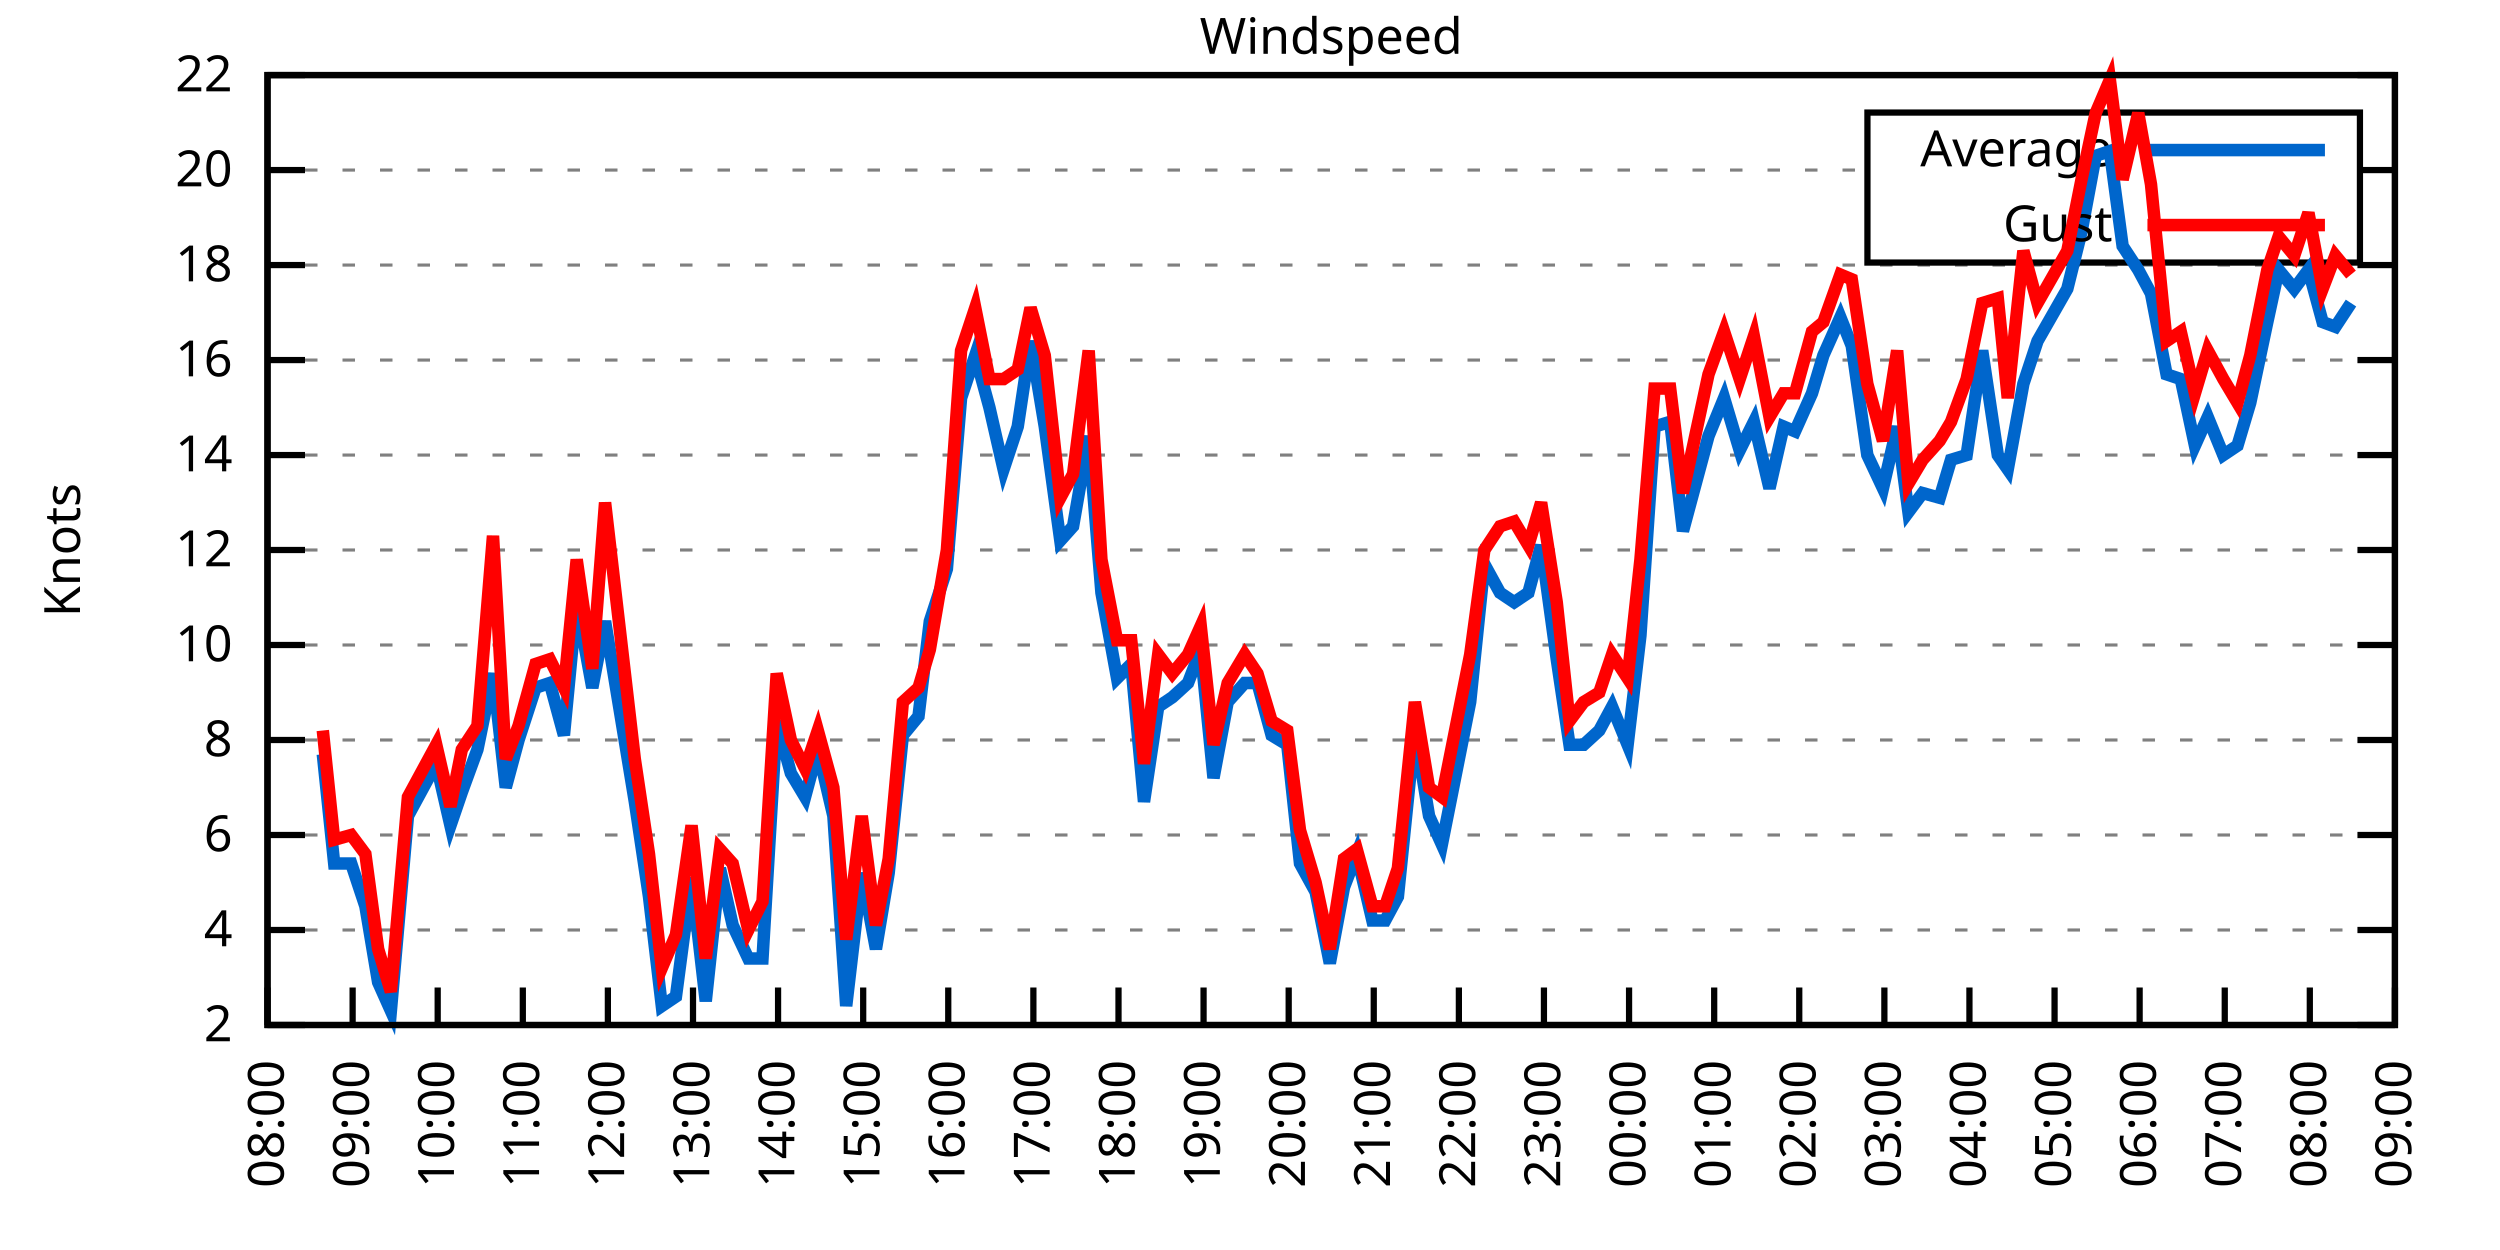
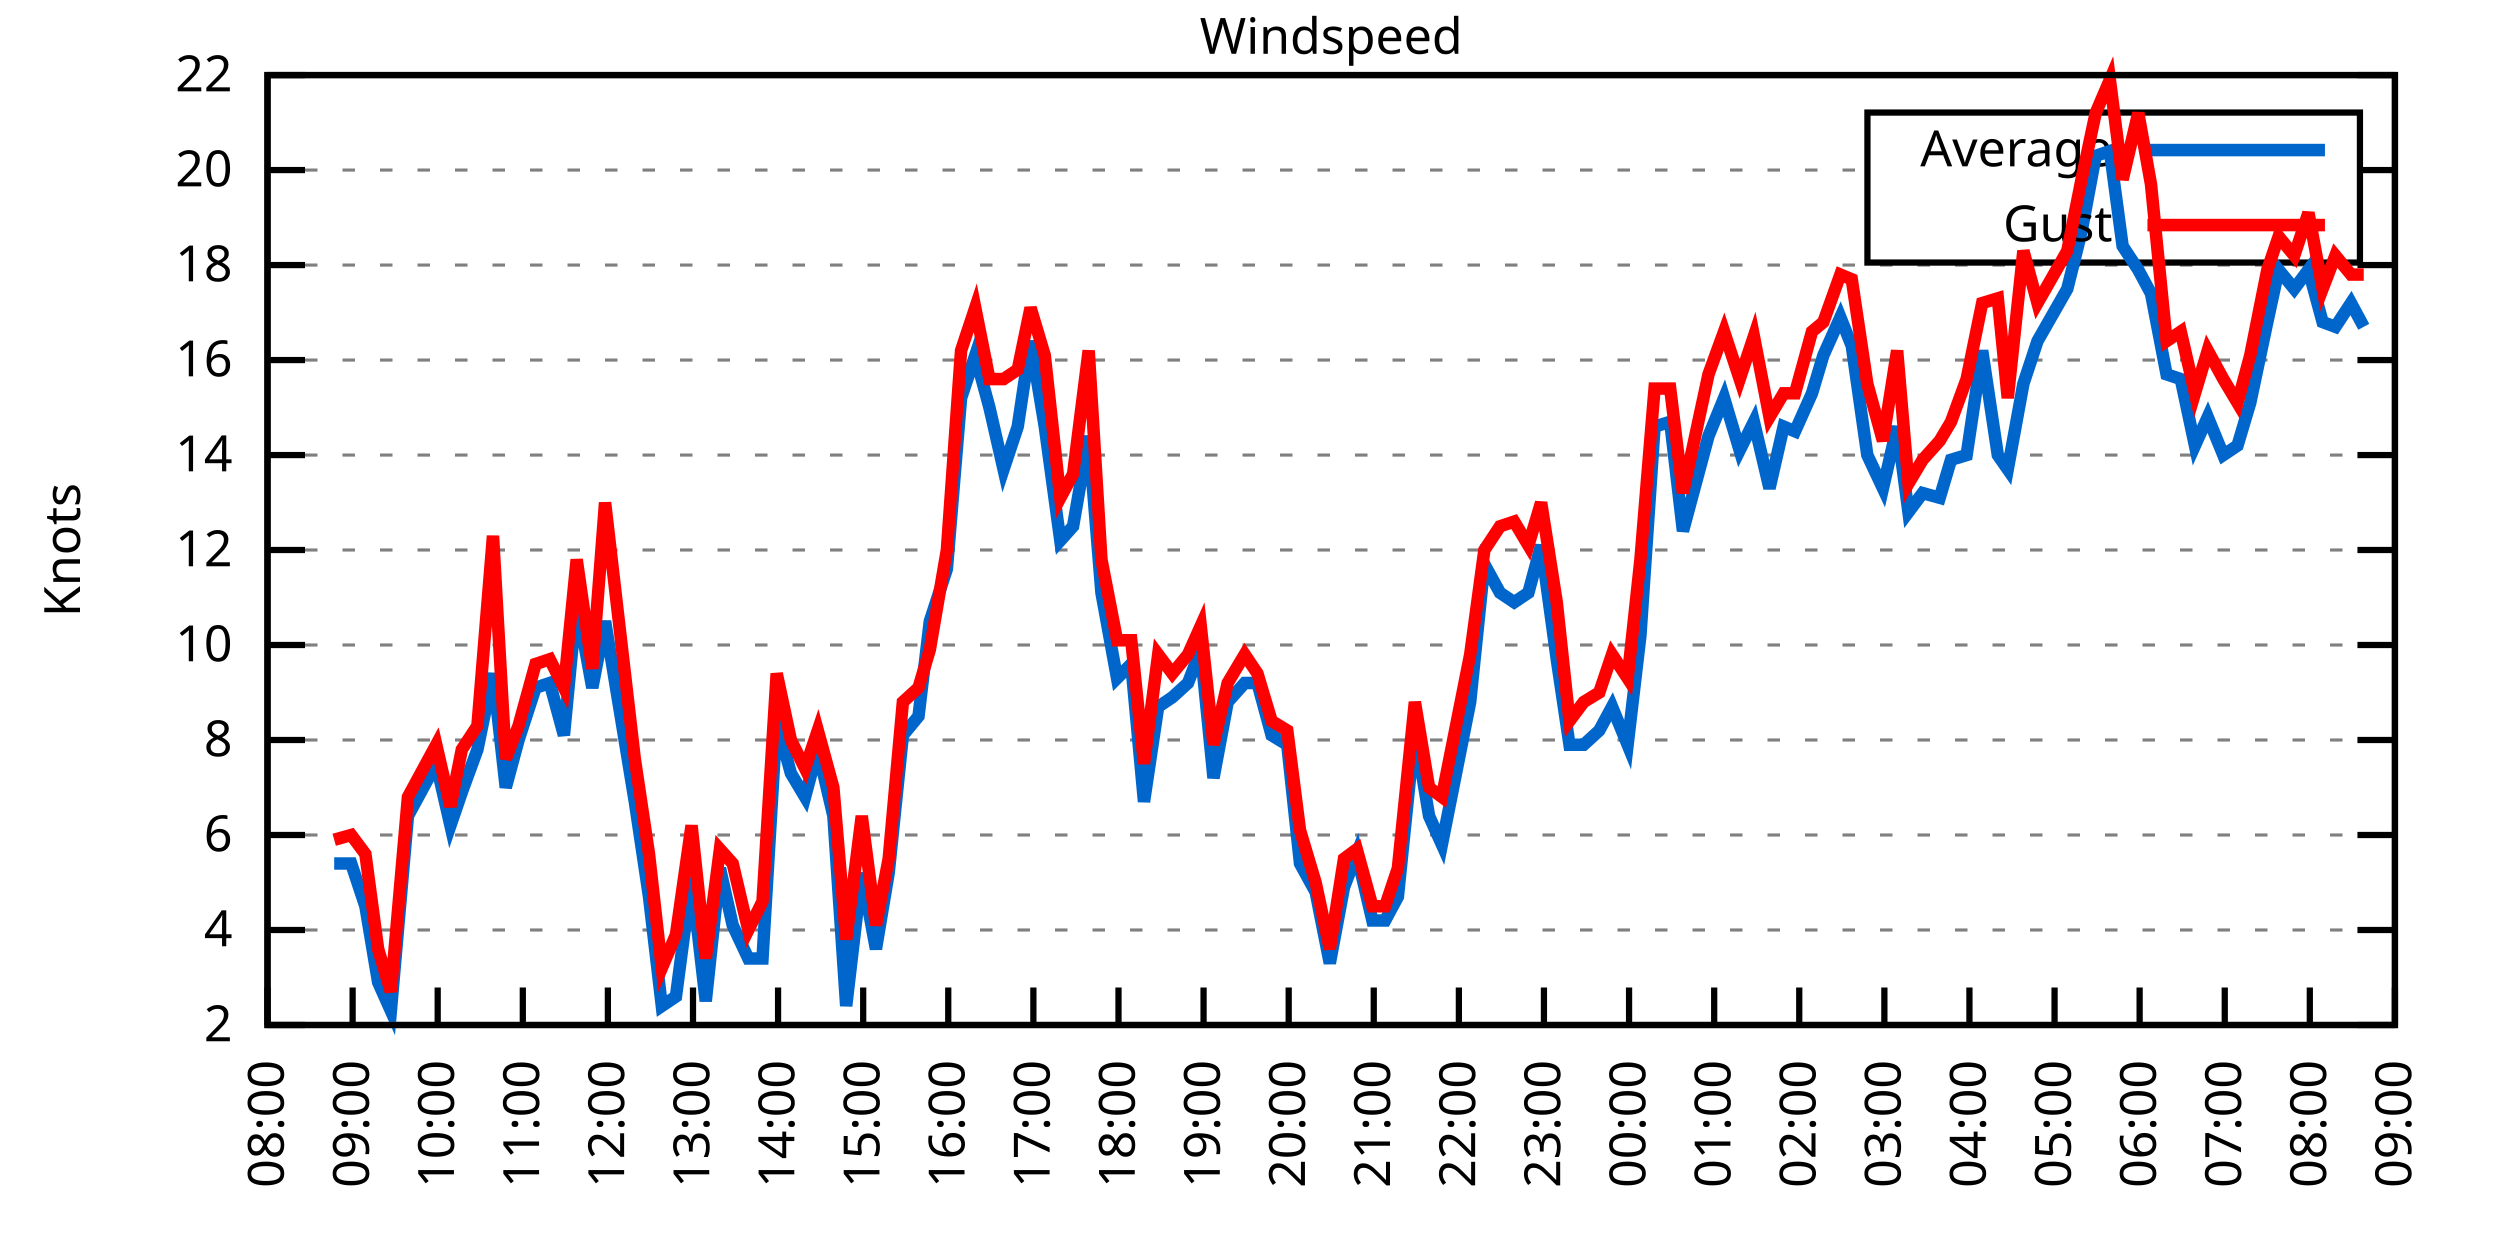
<svg xmlns="http://www.w3.org/2000/svg" xmlns:xlink="http://www.w3.org/1999/xlink" width="400" height="200" viewBox="0 0 400 200">
  <g id="gnuplot_canvas">
    <rect x="0" y="0" width="400" height="200" fill="none" />
    <defs>
      <circle id="gpDot" r="0.5" stroke-width="0.5" stroke="currentColor" />
      <path id="gpPt0" stroke-width="0.333" stroke="currentColor" d="M-1,0 h2 M0,-1 v2" />
      <path id="gpPt1" stroke-width="0.333" stroke="currentColor" d="M-1,-1 L1,1 M1,-1 L-1,1" />
      <path id="gpPt2" stroke-width="0.333" stroke="currentColor" d="M-1,0 L1,0 M0,-1 L0,1 M-1,-1 L1,1 M-1,1 L1,-1" />
      <rect id="gpPt3" stroke-width="0.333" stroke="currentColor" x="-1" y="-1" width="2" height="2" />
      <rect id="gpPt4" stroke-width="0.333" stroke="currentColor" fill="currentColor" x="-1" y="-1" width="2" height="2" />
      <circle id="gpPt5" stroke-width="0.333" stroke="currentColor" cx="0" cy="0" r="1" />
      <use xlink:href="#gpPt5" id="gpPt6" fill="currentColor" stroke="none" />
      <path id="gpPt7" stroke-width="0.333" stroke="currentColor" d="M0,-1.33 L-1.33,0.67 L1.33,0.67 z" />
      <use xlink:href="#gpPt7" id="gpPt8" fill="currentColor" stroke="none" />
      <use xlink:href="#gpPt7" id="gpPt9" stroke="currentColor" transform="rotate(180)" />
      <use xlink:href="#gpPt9" id="gpPt10" fill="currentColor" stroke="none" />
      <use xlink:href="#gpPt3" id="gpPt11" stroke="currentColor" transform="rotate(45)" />
      <use xlink:href="#gpPt11" id="gpPt12" fill="currentColor" stroke="none" />
      <path id="gpPt13" stroke-width="0.333" stroke="currentColor" d="M0,1.330 L1.265,0.411 L0.782,-1.067 L-0.782,-1.076 L-1.265,0.411 z" />
      <use xlink:href="#gpPt13" id="gpPt14" fill="currentColor" stroke="none" />
      <filter id="textbox" filterUnits="objectBoundingBox" x="0" y="0" height="1" width="1">
        <feFlood flood-color="white" flood-opacity="1" result="bgnd" />
        <feComposite in="SourceGraphic" in2="bgnd" operator="atop" />
      </filter>
      <filter id="greybox" filterUnits="objectBoundingBox" x="0" y="0" height="1" width="1">
        <feFlood flood-color="lightgrey" flood-opacity="1" result="grey" />
        <feComposite in="SourceGraphic" in2="grey" operator="atop" />
      </filter>
    </defs>
    <g fill="none" color="white" stroke="currentColor" stroke-width="1.00" stroke-linecap="butt" stroke-linejoin="miter">
</g>
    <g fill="none" color="black" stroke="currentColor" stroke-width="1.00" stroke-linecap="butt" stroke-linejoin="miter">
      <g stroke="none" shape-rendering="crispEdges">
        <polygon fill="rgb(255, 255, 255)" points="42.80,164.00 383.18,164.00 383.18,12.02 42.80,12.02 " />
      </g>
    </g>
    <g fill="none" color="black" stroke="currentColor" stroke-width="1.00" stroke-linecap="butt" stroke-linejoin="miter">
</g>
    <g fill="none" color="black" stroke="black" stroke-width="0.50" stroke-linecap="butt" stroke-linejoin="miter">
</g>
    <g fill="none" color="gray" stroke="currentColor" stroke-width="0.50" stroke-linecap="butt" stroke-linejoin="miter">
      <path stroke="gray" stroke-dasharray="2,4" class="gridline" d="M42.80,164.00 L383.19,164.00  " />
    </g>
    <g fill="none" color="gray" stroke="gray" stroke-width="1.00" stroke-linecap="butt" stroke-linejoin="miter">
</g>
    <g fill="none" color="black" stroke="currentColor" stroke-width="1.00" stroke-linecap="butt" stroke-linejoin="miter">
      <path stroke="black" d="M42.80,164.00 L48.80,164.00 M383.19,164.00 L377.19,164.00  " />
      <g transform="translate(37.20,166.60)" stroke="none" fill="black" font-family="Sans" font-size="8.00" text-anchor="end">
        <text>
          <tspan font-family="Sans"> 2</tspan>
        </text>
      </g>
    </g>
    <g fill="none" color="black" stroke="currentColor" stroke-width="1.00" stroke-linecap="butt" stroke-linejoin="miter">
</g>
    <g fill="none" color="black" stroke="black" stroke-width="0.50" stroke-linecap="butt" stroke-linejoin="miter">
</g>
    <g fill="none" color="gray" stroke="currentColor" stroke-width="0.50" stroke-linecap="butt" stroke-linejoin="miter">
      <path stroke="gray" stroke-dasharray="2,4" class="gridline" d="M42.80,148.80 L383.19,148.80  " />
    </g>
    <g fill="none" color="gray" stroke="gray" stroke-width="1.00" stroke-linecap="butt" stroke-linejoin="miter">
</g>
    <g fill="none" color="black" stroke="currentColor" stroke-width="1.00" stroke-linecap="butt" stroke-linejoin="miter">
      <path stroke="black" d="M42.80,148.80 L48.80,148.80 M383.19,148.80 L377.19,148.80  " />
      <g transform="translate(37.20,151.40)" stroke="none" fill="black" font-family="Sans" font-size="8.00" text-anchor="end">
        <text>
          <tspan font-family="Sans"> 4</tspan>
        </text>
      </g>
    </g>
    <g fill="none" color="black" stroke="currentColor" stroke-width="1.00" stroke-linecap="butt" stroke-linejoin="miter">
</g>
    <g fill="none" color="black" stroke="black" stroke-width="0.50" stroke-linecap="butt" stroke-linejoin="miter">
</g>
    <g fill="none" color="gray" stroke="currentColor" stroke-width="0.50" stroke-linecap="butt" stroke-linejoin="miter">
      <path stroke="gray" stroke-dasharray="2,4" class="gridline" d="M42.80,133.60 L383.19,133.60  " />
    </g>
    <g fill="none" color="gray" stroke="gray" stroke-width="1.00" stroke-linecap="butt" stroke-linejoin="miter">
</g>
    <g fill="none" color="black" stroke="currentColor" stroke-width="1.00" stroke-linecap="butt" stroke-linejoin="miter">
      <path stroke="black" d="M42.80,133.60 L48.80,133.60 M383.19,133.60 L377.19,133.60  " />
      <g transform="translate(37.20,136.20)" stroke="none" fill="black" font-family="Sans" font-size="8.00" text-anchor="end">
        <text>
          <tspan font-family="Sans"> 6</tspan>
        </text>
      </g>
    </g>
    <g fill="none" color="black" stroke="currentColor" stroke-width="1.00" stroke-linecap="butt" stroke-linejoin="miter">
</g>
    <g fill="none" color="black" stroke="black" stroke-width="0.50" stroke-linecap="butt" stroke-linejoin="miter">
</g>
    <g fill="none" color="gray" stroke="currentColor" stroke-width="0.50" stroke-linecap="butt" stroke-linejoin="miter">
      <path stroke="gray" stroke-dasharray="2,4" class="gridline" d="M42.80,118.40 L383.19,118.40  " />
    </g>
    <g fill="none" color="gray" stroke="gray" stroke-width="1.00" stroke-linecap="butt" stroke-linejoin="miter">
</g>
    <g fill="none" color="black" stroke="currentColor" stroke-width="1.00" stroke-linecap="butt" stroke-linejoin="miter">
      <path stroke="black" d="M42.80,118.40 L48.80,118.40 M383.19,118.40 L377.19,118.40  " />
      <g transform="translate(37.20,121.00)" stroke="none" fill="black" font-family="Sans" font-size="8.00" text-anchor="end">
        <text>
          <tspan font-family="Sans"> 8</tspan>
        </text>
      </g>
    </g>
    <g fill="none" color="black" stroke="currentColor" stroke-width="1.00" stroke-linecap="butt" stroke-linejoin="miter">
</g>
    <g fill="none" color="black" stroke="black" stroke-width="0.50" stroke-linecap="butt" stroke-linejoin="miter">
</g>
    <g fill="none" color="gray" stroke="currentColor" stroke-width="0.50" stroke-linecap="butt" stroke-linejoin="miter">
      <path stroke="gray" stroke-dasharray="2,4" class="gridline" d="M42.80,103.20 L383.19,103.20  " />
    </g>
    <g fill="none" color="gray" stroke="gray" stroke-width="1.00" stroke-linecap="butt" stroke-linejoin="miter">
</g>
    <g fill="none" color="black" stroke="currentColor" stroke-width="1.00" stroke-linecap="butt" stroke-linejoin="miter">
      <path stroke="black" d="M42.80,103.20 L48.80,103.20 M383.19,103.20 L377.19,103.20  " />
      <g transform="translate(37.20,105.80)" stroke="none" fill="black" font-family="Sans" font-size="8.00" text-anchor="end">
        <text>
          <tspan font-family="Sans"> 10</tspan>
        </text>
      </g>
    </g>
    <g fill="none" color="black" stroke="currentColor" stroke-width="1.00" stroke-linecap="butt" stroke-linejoin="miter">
</g>
    <g fill="none" color="black" stroke="black" stroke-width="0.50" stroke-linecap="butt" stroke-linejoin="miter">
</g>
    <g fill="none" color="gray" stroke="currentColor" stroke-width="0.50" stroke-linecap="butt" stroke-linejoin="miter">
      <path stroke="gray" stroke-dasharray="2,4" class="gridline" d="M42.80,88.00 L383.19,88.00  " />
    </g>
    <g fill="none" color="gray" stroke="gray" stroke-width="1.00" stroke-linecap="butt" stroke-linejoin="miter">
</g>
    <g fill="none" color="black" stroke="currentColor" stroke-width="1.00" stroke-linecap="butt" stroke-linejoin="miter">
      <path stroke="black" d="M42.80,88.00 L48.80,88.00 M383.19,88.00 L377.19,88.00  " />
      <g transform="translate(37.20,90.60)" stroke="none" fill="black" font-family="Sans" font-size="8.00" text-anchor="end">
        <text>
          <tspan font-family="Sans"> 12</tspan>
        </text>
      </g>
    </g>
    <g fill="none" color="black" stroke="currentColor" stroke-width="1.00" stroke-linecap="butt" stroke-linejoin="miter">
</g>
    <g fill="none" color="black" stroke="black" stroke-width="0.50" stroke-linecap="butt" stroke-linejoin="miter">
</g>
    <g fill="none" color="gray" stroke="currentColor" stroke-width="0.50" stroke-linecap="butt" stroke-linejoin="miter">
      <path stroke="gray" stroke-dasharray="2,4" class="gridline" d="M42.80,72.81 L383.19,72.81  " />
    </g>
    <g fill="none" color="gray" stroke="gray" stroke-width="1.00" stroke-linecap="butt" stroke-linejoin="miter">
</g>
    <g fill="none" color="black" stroke="currentColor" stroke-width="1.00" stroke-linecap="butt" stroke-linejoin="miter">
      <path stroke="black" d="M42.80,72.81 L48.80,72.81 M383.19,72.81 L377.19,72.81  " />
      <g transform="translate(37.20,75.41)" stroke="none" fill="black" font-family="Sans" font-size="8.00" text-anchor="end">
        <text>
          <tspan font-family="Sans"> 14</tspan>
        </text>
      </g>
    </g>
    <g fill="none" color="black" stroke="currentColor" stroke-width="1.00" stroke-linecap="butt" stroke-linejoin="miter">
</g>
    <g fill="none" color="black" stroke="black" stroke-width="0.50" stroke-linecap="butt" stroke-linejoin="miter">
</g>
    <g fill="none" color="gray" stroke="currentColor" stroke-width="0.50" stroke-linecap="butt" stroke-linejoin="miter">
      <path stroke="gray" stroke-dasharray="2,4" class="gridline" d="M42.80,57.61 L383.19,57.61  " />
    </g>
    <g fill="none" color="gray" stroke="gray" stroke-width="1.00" stroke-linecap="butt" stroke-linejoin="miter">
</g>
    <g fill="none" color="black" stroke="currentColor" stroke-width="1.00" stroke-linecap="butt" stroke-linejoin="miter">
      <path stroke="black" d="M42.80,57.61 L48.80,57.61 M383.19,57.61 L377.19,57.61  " />
      <g transform="translate(37.20,60.21)" stroke="none" fill="black" font-family="Sans" font-size="8.00" text-anchor="end">
        <text>
          <tspan font-family="Sans"> 16</tspan>
        </text>
      </g>
    </g>
    <g fill="none" color="black" stroke="currentColor" stroke-width="1.00" stroke-linecap="butt" stroke-linejoin="miter">
</g>
    <g fill="none" color="black" stroke="black" stroke-width="0.50" stroke-linecap="butt" stroke-linejoin="miter">
</g>
    <g fill="none" color="gray" stroke="currentColor" stroke-width="0.50" stroke-linecap="butt" stroke-linejoin="miter">
      <path stroke="gray" stroke-dasharray="2,4" class="gridline" d="M42.80,42.41 L383.19,42.41  " />
    </g>
    <g fill="none" color="gray" stroke="gray" stroke-width="1.00" stroke-linecap="butt" stroke-linejoin="miter">
</g>
    <g fill="none" color="black" stroke="currentColor" stroke-width="1.00" stroke-linecap="butt" stroke-linejoin="miter">
      <path stroke="black" d="M42.80,42.41 L48.80,42.41 M383.19,42.41 L377.19,42.41  " />
      <g transform="translate(37.20,45.01)" stroke="none" fill="black" font-family="Sans" font-size="8.00" text-anchor="end">
        <text>
          <tspan font-family="Sans"> 18</tspan>
        </text>
      </g>
    </g>
    <g fill="none" color="black" stroke="currentColor" stroke-width="1.00" stroke-linecap="butt" stroke-linejoin="miter">
</g>
    <g fill="none" color="black" stroke="black" stroke-width="0.50" stroke-linecap="butt" stroke-linejoin="miter">
</g>
    <g fill="none" color="gray" stroke="currentColor" stroke-width="0.50" stroke-linecap="butt" stroke-linejoin="miter">
      <path stroke="gray" stroke-dasharray="2,4" class="gridline" d="M42.80,27.21 L298.79,27.21 M377.59,27.21 L383.19,27.21  " />
    </g>
    <g fill="none" color="gray" stroke="gray" stroke-width="1.00" stroke-linecap="butt" stroke-linejoin="miter">
</g>
    <g fill="none" color="black" stroke="currentColor" stroke-width="1.00" stroke-linecap="butt" stroke-linejoin="miter">
      <path stroke="black" d="M42.80,27.21 L48.80,27.21 M383.19,27.21 L377.19,27.21  " />
      <g transform="translate(37.20,29.81)" stroke="none" fill="black" font-family="Sans" font-size="8.00" text-anchor="end">
        <text>
          <tspan font-family="Sans"> 20</tspan>
        </text>
      </g>
    </g>
    <g fill="none" color="black" stroke="currentColor" stroke-width="1.00" stroke-linecap="butt" stroke-linejoin="miter">
</g>
    <g fill="none" color="black" stroke="black" stroke-width="0.50" stroke-linecap="butt" stroke-linejoin="miter">
</g>
    <g fill="none" color="gray" stroke="currentColor" stroke-width="0.50" stroke-linecap="butt" stroke-linejoin="miter">
      <path stroke="gray" stroke-dasharray="2,4" class="gridline" d="M42.80,12.01 L383.19,12.01  " />
    </g>
    <g fill="none" color="gray" stroke="gray" stroke-width="1.00" stroke-linecap="butt" stroke-linejoin="miter">
</g>
    <g fill="none" color="black" stroke="currentColor" stroke-width="1.00" stroke-linecap="butt" stroke-linejoin="miter">
      <path stroke="black" d="M42.80,12.01 L48.80,12.01 M383.19,12.01 L377.19,12.01  " />
      <g transform="translate(37.20,14.61)" stroke="none" fill="black" font-family="Sans" font-size="8.00" text-anchor="end">
        <text>
          <tspan font-family="Sans"> 22</tspan>
        </text>
      </g>
    </g>
    <g fill="none" color="black" stroke="currentColor" stroke-width="1.00" stroke-linecap="butt" stroke-linejoin="miter">
      <path stroke="black" d="M42.80,164.00 L42.80,158.00  " />
      <g transform="translate(45.40,169.60) rotate(270.00)" stroke="none" fill="black" font-family="Sans" font-size="8.00" text-anchor="end">
        <text>
          <tspan font-family="Sans">08:00</tspan>
        </text>
      </g>
    </g>
    <g fill="none" color="black" stroke="currentColor" stroke-width="1.00" stroke-linecap="butt" stroke-linejoin="miter">
      <path stroke="black" d="M56.42,164.00 L56.42,158.00  " />
      <g transform="translate(59.02,169.60) rotate(270.00)" stroke="none" fill="black" font-family="Sans" font-size="8.00" text-anchor="end">
        <text>
          <tspan font-family="Sans">09:00</tspan>
        </text>
      </g>
    </g>
    <g fill="none" color="black" stroke="currentColor" stroke-width="1.00" stroke-linecap="butt" stroke-linejoin="miter">
      <path stroke="black" d="M70.03,164.00 L70.03,158.00  " />
      <g transform="translate(72.63,169.60) rotate(270.00)" stroke="none" fill="black" font-family="Sans" font-size="8.00" text-anchor="end">
        <text>
          <tspan font-family="Sans">10:00</tspan>
        </text>
      </g>
    </g>
    <g fill="none" color="black" stroke="currentColor" stroke-width="1.00" stroke-linecap="butt" stroke-linejoin="miter">
      <path stroke="black" d="M83.65,164.00 L83.65,158.00  " />
      <g transform="translate(86.25,169.60) rotate(270.00)" stroke="none" fill="black" font-family="Sans" font-size="8.00" text-anchor="end">
        <text>
          <tspan font-family="Sans">11:00</tspan>
        </text>
      </g>
    </g>
    <g fill="none" color="black" stroke="currentColor" stroke-width="1.00" stroke-linecap="butt" stroke-linejoin="miter">
      <path stroke="black" d="M97.26,164.00 L97.26,158.00  " />
      <g transform="translate(99.86,169.60) rotate(270.00)" stroke="none" fill="black" font-family="Sans" font-size="8.00" text-anchor="end">
        <text>
          <tspan font-family="Sans">12:00</tspan>
        </text>
      </g>
    </g>
    <g fill="none" color="black" stroke="currentColor" stroke-width="1.00" stroke-linecap="butt" stroke-linejoin="miter">
      <path stroke="black" d="M110.88,164.00 L110.88,158.00  " />
      <g transform="translate(113.48,169.60) rotate(270.00)" stroke="none" fill="black" font-family="Sans" font-size="8.00" text-anchor="end">
        <text>
          <tspan font-family="Sans">13:00</tspan>
        </text>
      </g>
    </g>
    <g fill="none" color="black" stroke="currentColor" stroke-width="1.00" stroke-linecap="butt" stroke-linejoin="miter">
      <path stroke="black" d="M124.49,164.00 L124.49,158.00  " />
      <g transform="translate(127.09,169.60) rotate(270.00)" stroke="none" fill="black" font-family="Sans" font-size="8.00" text-anchor="end">
        <text>
          <tspan font-family="Sans">14:00</tspan>
        </text>
      </g>
    </g>
    <g fill="none" color="black" stroke="currentColor" stroke-width="1.00" stroke-linecap="butt" stroke-linejoin="miter">
      <path stroke="black" d="M138.11,164.00 L138.11,158.00  " />
      <g transform="translate(140.71,169.60) rotate(270.00)" stroke="none" fill="black" font-family="Sans" font-size="8.00" text-anchor="end">
        <text>
          <tspan font-family="Sans">15:00</tspan>
        </text>
      </g>
    </g>
    <g fill="none" color="black" stroke="currentColor" stroke-width="1.00" stroke-linecap="butt" stroke-linejoin="miter">
      <path stroke="black" d="M151.72,164.00 L151.72,158.00  " />
      <g transform="translate(154.32,169.60) rotate(270.00)" stroke="none" fill="black" font-family="Sans" font-size="8.00" text-anchor="end">
        <text>
          <tspan font-family="Sans">16:00</tspan>
        </text>
      </g>
    </g>
    <g fill="none" color="black" stroke="currentColor" stroke-width="1.00" stroke-linecap="butt" stroke-linejoin="miter">
      <path stroke="black" d="M165.34,164.00 L165.34,158.00  " />
      <g transform="translate(167.94,169.60) rotate(270.00)" stroke="none" fill="black" font-family="Sans" font-size="8.00" text-anchor="end">
        <text>
          <tspan font-family="Sans">17:00</tspan>
        </text>
      </g>
    </g>
    <g fill="none" color="black" stroke="currentColor" stroke-width="1.00" stroke-linecap="butt" stroke-linejoin="miter">
      <path stroke="black" d="M178.96,164.00 L178.96,158.00  " />
      <g transform="translate(181.56,169.60) rotate(270.00)" stroke="none" fill="black" font-family="Sans" font-size="8.00" text-anchor="end">
        <text>
          <tspan font-family="Sans">18:00</tspan>
        </text>
      </g>
    </g>
    <g fill="none" color="black" stroke="currentColor" stroke-width="1.00" stroke-linecap="butt" stroke-linejoin="miter">
      <path stroke="black" d="M192.57,164.00 L192.57,158.00  " />
      <g transform="translate(195.17,169.60) rotate(270.00)" stroke="none" fill="black" font-family="Sans" font-size="8.00" text-anchor="end">
        <text>
          <tspan font-family="Sans">19:00</tspan>
        </text>
      </g>
    </g>
    <g fill="none" color="black" stroke="currentColor" stroke-width="1.00" stroke-linecap="butt" stroke-linejoin="miter">
      <path stroke="black" d="M206.19,164.00 L206.19,158.00  " />
      <g transform="translate(208.79,169.60) rotate(270.00)" stroke="none" fill="black" font-family="Sans" font-size="8.00" text-anchor="end">
        <text>
          <tspan font-family="Sans">20:00</tspan>
        </text>
      </g>
    </g>
    <g fill="none" color="black" stroke="currentColor" stroke-width="1.00" stroke-linecap="butt" stroke-linejoin="miter">
      <path stroke="black" d="M219.80,164.00 L219.80,158.00  " />
      <g transform="translate(222.40,169.60) rotate(270.00)" stroke="none" fill="black" font-family="Sans" font-size="8.00" text-anchor="end">
        <text>
          <tspan font-family="Sans">21:00</tspan>
        </text>
      </g>
    </g>
    <g fill="none" color="black" stroke="currentColor" stroke-width="1.00" stroke-linecap="butt" stroke-linejoin="miter">
      <path stroke="black" d="M233.42,164.00 L233.42,158.00  " />
      <g transform="translate(236.02,169.60) rotate(270.00)" stroke="none" fill="black" font-family="Sans" font-size="8.00" text-anchor="end">
        <text>
          <tspan font-family="Sans">22:00</tspan>
        </text>
      </g>
    </g>
    <g fill="none" color="black" stroke="currentColor" stroke-width="1.00" stroke-linecap="butt" stroke-linejoin="miter">
      <path stroke="black" d="M247.03,164.00 L247.03,158.00  " />
      <g transform="translate(249.63,169.60) rotate(270.00)" stroke="none" fill="black" font-family="Sans" font-size="8.00" text-anchor="end">
        <text>
          <tspan font-family="Sans">23:00</tspan>
        </text>
      </g>
    </g>
    <g fill="none" color="black" stroke="currentColor" stroke-width="1.00" stroke-linecap="butt" stroke-linejoin="miter">
      <path stroke="black" d="M260.65,164.00 L260.65,158.00  " />
      <g transform="translate(263.25,169.60) rotate(270.00)" stroke="none" fill="black" font-family="Sans" font-size="8.00" text-anchor="end">
        <text>
          <tspan font-family="Sans">00:00</tspan>
        </text>
      </g>
    </g>
    <g fill="none" color="black" stroke="currentColor" stroke-width="1.00" stroke-linecap="butt" stroke-linejoin="miter">
      <path stroke="black" d="M274.27,164.00 L274.27,158.00  " />
      <g transform="translate(276.87,169.60) rotate(270.00)" stroke="none" fill="black" font-family="Sans" font-size="8.00" text-anchor="end">
        <text>
          <tspan font-family="Sans">01:00</tspan>
        </text>
      </g>
    </g>
    <g fill="none" color="black" stroke="currentColor" stroke-width="1.00" stroke-linecap="butt" stroke-linejoin="miter">
      <path stroke="black" d="M287.88,164.00 L287.88,158.00  " />
      <g transform="translate(290.48,169.60) rotate(270.00)" stroke="none" fill="black" font-family="Sans" font-size="8.00" text-anchor="end">
        <text>
          <tspan font-family="Sans">02:00</tspan>
        </text>
      </g>
    </g>
    <g fill="none" color="black" stroke="currentColor" stroke-width="1.00" stroke-linecap="butt" stroke-linejoin="miter">
      <path stroke="black" d="M301.50,164.00 L301.50,158.00  " />
      <g transform="translate(304.10,169.60) rotate(270.00)" stroke="none" fill="black" font-family="Sans" font-size="8.00" text-anchor="end">
        <text>
          <tspan font-family="Sans">03:00</tspan>
        </text>
      </g>
    </g>
    <g fill="none" color="black" stroke="currentColor" stroke-width="1.00" stroke-linecap="butt" stroke-linejoin="miter">
      <path stroke="black" d="M315.11,164.00 L315.11,158.00  " />
      <g transform="translate(317.71,169.60) rotate(270.00)" stroke="none" fill="black" font-family="Sans" font-size="8.00" text-anchor="end">
        <text>
          <tspan font-family="Sans">04:00</tspan>
        </text>
      </g>
    </g>
    <g fill="none" color="black" stroke="currentColor" stroke-width="1.00" stroke-linecap="butt" stroke-linejoin="miter">
      <path stroke="black" d="M328.73,164.00 L328.73,158.00  " />
      <g transform="translate(331.33,169.60) rotate(270.00)" stroke="none" fill="black" font-family="Sans" font-size="8.00" text-anchor="end">
        <text>
          <tspan font-family="Sans">05:00</tspan>
        </text>
      </g>
    </g>
    <g fill="none" color="black" stroke="currentColor" stroke-width="1.00" stroke-linecap="butt" stroke-linejoin="miter">
      <path stroke="black" d="M342.34,164.00 L342.34,158.00  " />
      <g transform="translate(344.94,169.60) rotate(270.00)" stroke="none" fill="black" font-family="Sans" font-size="8.00" text-anchor="end">
        <text>
          <tspan font-family="Sans">06:00</tspan>
        </text>
      </g>
    </g>
    <g fill="none" color="black" stroke="currentColor" stroke-width="1.00" stroke-linecap="butt" stroke-linejoin="miter">
      <path stroke="black" d="M355.96,164.00 L355.96,158.00  " />
      <g transform="translate(358.56,169.60) rotate(270.00)" stroke="none" fill="black" font-family="Sans" font-size="8.00" text-anchor="end">
        <text>
          <tspan font-family="Sans">07:00</tspan>
        </text>
      </g>
    </g>
    <g fill="none" color="black" stroke="currentColor" stroke-width="1.00" stroke-linecap="butt" stroke-linejoin="miter">
      <path stroke="black" d="M369.57,164.00 L369.57,158.00  " />
      <g transform="translate(372.17,169.60) rotate(270.00)" stroke="none" fill="black" font-family="Sans" font-size="8.00" text-anchor="end">
        <text>
          <tspan font-family="Sans">08:00</tspan>
        </text>
      </g>
    </g>
    <g fill="none" color="black" stroke="currentColor" stroke-width="1.00" stroke-linecap="butt" stroke-linejoin="miter">
      <path stroke="black" d="M383.19,164.00 L383.19,158.00  " />
      <g transform="translate(385.79,169.60) rotate(270.00)" stroke="none" fill="black" font-family="Sans" font-size="8.00" text-anchor="end">
        <text>
          <tspan font-family="Sans">09:00</tspan>
        </text>
      </g>
    </g>
    <g fill="none" color="black" stroke="currentColor" stroke-width="1.00" stroke-linecap="butt" stroke-linejoin="miter">
</g>
    <g fill="none" color="black" stroke="currentColor" stroke-width="1.00" stroke-linecap="butt" stroke-linejoin="miter">
      <path stroke="black" d="M42.80,12.01 L42.80,164.00 L383.19,164.00 L383.19,12.01 L42.80,12.01 Z  " />
    </g>
    <g fill="none" color="black" stroke="currentColor" stroke-width="1.00" stroke-linecap="butt" stroke-linejoin="miter">
</g>
    <g fill="none" color="black" stroke="currentColor" stroke-width="1.00" stroke-linecap="butt" stroke-linejoin="miter">
      <path stroke="black" d="M298.79,42.01 L298.79,18.01 L377.59,18.01 L377.59,42.01 L298.79,42.01 Z  " />
    </g>
    <g id="Windspeed_plot_1">
      <g fill="none" color="white" stroke="black" stroke-width="2.00" stroke-linecap="butt" stroke-linejoin="miter">
</g>
      <g fill="none" color="black" stroke="currentColor" stroke-width="2.00" stroke-linecap="butt" stroke-linejoin="miter">
        <g transform="translate(337.99,26.61)" stroke="none" fill="black" font-family="Sans" font-size="8.00" text-anchor="end">
          <text>
            <tspan font-family="Sans">Average</tspan>
          </text>
        </g>
      </g>
      <g fill="none" color="black" stroke="currentColor" stroke-width="2.00" stroke-linecap="butt" stroke-linejoin="miter">
-         <path stroke="rgb(  0, 102, 204)" d="M343.59,24.01 L371.99,24.01 M51.65,120.68 L53.47,138.16 L56.19,138.16 L58.46,145.00 L60.50,157.16 L62.54,161.72   L65.27,130.56 L69.80,122.20 L72.07,132.08 L73.89,126.76 L76.39,119.92 L78.88,107.76 L80.92,126.00 L82.97,118.40   L85.69,110.04 L87.96,109.28 L90.23,117.64 L92.27,96.36 L94.77,110.04 L96.81,99.40 L101.57,128.28 L103.84,143.48   L105.89,160.96 L108.15,159.44 L110.65,140.44 L112.92,160.20 L115.19,138.92 L117.23,148.04 L119.73,153.36 L122.00,153.36   L124.27,115.36 L126.54,123.72 L128.81,127.52 L130.85,119.92 L133.34,130.56 L135.39,160.96 L137.88,139.68 L140.15,151.84   L142.19,139.68 L144.46,117.64 L146.96,114.60 L148.77,99.40 L151.50,91.04 L153.77,63.69 L156.04,56.85 L158.31,65.21   L160.57,75.09 L162.84,68.25 L164.89,54.57 L167.16,68.25 L169.65,86.49 L171.69,84.21 L174.19,69.77 L176.23,94.84   L178.73,108.52 L181.00,106.24 L183.04,128.28 L185.31,113.08 L187.58,111.56 L190.08,109.28 L192.12,103.96 L194.16,124.48   L196.43,112.32 L199.15,109.28 L201.19,109.28 L203.46,117.64 L205.96,119.16 L208.00,138.16 L210.50,142.72 L212.77,154.12   L215.04,141.96 L217.08,136.64 L219.58,147.28 L221.62,147.28 L223.66,143.48 L226.38,116.88 L228.65,130.56 L230.70,135.12   L235.23,112.32 L237.50,90.28 L240.00,94.84 L242.27,96.36 L244.54,94.84 L246.58,87.25 L249.08,105.48 L251.12,119.16   L253.39,119.16 L255.88,116.88 L257.93,113.08 L260.42,119.16 L262.47,101.68 L264.73,68.25 L267.23,67.49 L269.27,84.97   L273.36,69.77 L275.85,63.69 L278.35,72.05 L280.62,67.49 L283.12,78.13 L285.38,68.25 L287.20,69.01 L289.92,62.93   L291.74,56.85 L294.46,50.77 L296.28,55.33 L298.77,72.81 L301.27,78.13 L303.54,68.25 L305.35,81.93 L307.62,78.89   L310.35,79.65 L312.16,73.57 L314.66,72.81 L317.15,56.09 L319.65,72.81 L321.24,75.09 L323.74,61.41 L326.00,54.57   L330.77,46.21 L333.04,37.09 L335.31,24.93 L337.58,24.17 L339.62,39.37 L342.12,43.17 L344.16,46.97 L346.65,59.89   L348.92,60.65 L351.19,71.29 L353.24,66.73 L355.73,72.81 L358.00,71.29 L360.04,64.45 L362.77,51.53 L364.58,43.17   L367.08,46.21 L369.35,43.17 L371.62,51.53 L373.66,52.29 L376.16,48.49  " />
+         <path stroke="rgb(  0, 102, 204)" d="M343.59,24.01 L371.99,24.01 M53.47,138.16 L56.19,138.16 L58.46,145.00 L60.50,157.16 L62.54,161.72 L65.27,130.56   L69.80,122.20 L72.07,132.08 L73.89,126.76 L76.39,119.92 L78.88,107.76 L80.92,126.00 L82.97,118.40 L85.69,110.04   L87.96,109.28 L90.23,117.64 L92.27,96.36 L94.77,110.04 L96.81,99.40 L101.57,128.28 L103.84,143.48 L105.89,160.96   L108.15,159.44 L110.65,140.44 L112.92,160.20 L115.19,138.92 L117.23,148.04 L119.73,153.36 L122.00,153.36 L124.27,115.36   L126.54,123.72 L128.81,127.52 L130.85,119.92 L133.34,130.56 L135.39,160.96 L137.88,139.68 L140.15,151.84 L142.19,139.68   L144.46,117.64 L146.96,114.60 L148.77,99.40 L151.50,91.04 L153.77,63.69 L156.04,56.85 L158.31,65.21 L160.57,75.09   L162.84,68.25 L164.89,54.57 L167.16,68.25 L169.65,86.49 L171.69,84.21 L174.19,69.77 L176.23,94.84 L178.73,108.52   L181.00,106.24 L183.04,128.28 L185.31,113.08 L187.58,111.56 L190.08,109.28 L192.12,103.96 L194.16,124.48 L196.43,112.32   L199.15,109.28 L201.19,109.28 L203.46,117.64 L205.96,119.16 L208.00,138.16 L210.50,142.72 L212.77,154.12 L215.04,141.96   L217.08,136.64 L219.58,147.28 L221.62,147.28 L223.66,143.48 L226.38,116.88 L228.65,130.56 L230.70,135.12 L235.23,112.32   L237.50,90.28 L240.00,94.84 L242.27,96.36 L244.54,94.84 L246.58,87.25 L249.08,105.48 L251.12,119.16 L253.39,119.16   L255.88,116.88 L257.93,113.08 L260.42,119.16 L262.47,101.68 L264.73,68.25 L267.23,67.49 L269.27,84.97 L273.36,69.77   L275.85,63.69 L278.35,72.05 L280.62,67.49 L283.12,78.13 L285.38,68.25 L287.20,69.01 L289.92,62.93 L291.74,56.85   L294.46,50.77 L296.28,55.33 L298.77,72.81 L301.27,78.13 L303.54,68.25 L305.35,81.93 L307.62,78.89 L310.35,79.65   L312.16,73.57 L314.66,72.81 L317.15,56.09 L319.65,72.81 L321.24,75.09 L323.74,61.41 L326.00,54.57 L330.77,46.21   L333.04,37.09 L335.31,24.93 L337.58,24.17 L339.62,39.37 L342.12,43.17 L344.16,46.97 L346.65,59.89 L348.92,60.65   L351.19,71.29 L353.24,66.73 L355.73,72.81 L358.00,71.29 L360.04,64.45 L362.77,51.53 L364.58,43.17 L367.08,46.21   L369.35,43.17 L371.62,51.53 L373.66,52.29 L376.16,48.49 L378.20,52.29  " />
      </g>
    </g>
    <g id="Windspeed_plot_2">
      <g fill="none" color="black" stroke="currentColor" stroke-width="2.00" stroke-linecap="butt" stroke-linejoin="miter">
        <g transform="translate(337.99,38.61)" stroke="none" fill="black" font-family="Sans" font-size="8.00" text-anchor="end">
          <text>
            <tspan font-family="Sans">Gust</tspan>
          </text>
        </g>
      </g>
      <g fill="none" color="black" stroke="currentColor" stroke-width="2.00" stroke-linecap="butt" stroke-linejoin="miter">
-         <path stroke="rgb(255,   0,   0)" d="M343.59,36.01 L371.99,36.01 M51.65,116.88 L53.47,134.36 L56.19,133.60 L58.46,136.64 L60.50,151.84 L62.54,158.68   L65.27,127.52 L69.80,119.16 L72.07,129.04 L73.89,119.92 L76.39,116.12 L78.88,85.73 L80.92,121.44 L82.97,116.12   L85.69,106.24 L87.96,105.48 L90.23,110.04 L92.27,89.52 L94.77,107.00 L96.81,80.41 L101.57,121.44 L103.84,136.64   L105.89,154.88 L108.15,149.56 L110.65,132.08 L112.92,153.36 L115.19,135.88 L117.23,138.16 L119.73,148.80 L122.00,144.24   L124.27,107.76 L126.54,118.40 L128.81,122.96 L130.85,116.88 L133.34,126.00 L135.39,150.32 L137.88,130.56 L140.15,148.04   L142.19,137.40 L144.46,112.32 L146.96,110.04 L148.77,103.96 L151.50,88.00 L153.77,56.09 L156.04,49.25 L158.31,60.65   L160.57,60.65 L162.84,59.13 L164.89,49.25 L167.16,56.85 L169.65,79.65 L171.69,75.85 L174.19,56.09 L176.23,89.52   L178.73,102.44 L181.00,102.44 L183.04,122.20 L185.31,104.72 L187.58,107.76 L190.08,104.72 L192.12,100.16 L194.16,119.16   L196.43,109.28 L199.15,104.72 L201.19,107.76 L203.46,115.36 L205.96,116.88 L208.00,132.84 L210.50,141.20 L212.77,151.84   L215.04,137.40 L217.08,135.88 L219.58,145.00 L221.62,145.00 L223.66,138.92 L226.38,112.32 L228.65,126.00 L230.70,127.52   L235.23,104.72 L237.50,88.00 L240.00,84.21 L242.27,83.45 L244.54,87.25 L246.58,80.41 L249.08,96.36 L251.12,115.36   L253.39,112.32 L255.88,110.80 L257.93,104.72 L260.42,108.52 L262.47,89.52 L264.73,62.17 L267.23,62.17 L269.27,78.89   L273.36,59.89 L275.85,53.05 L278.35,60.65 L280.62,53.81 L283.12,66.73 L285.38,62.93 L287.20,62.93 L289.92,53.05   L291.74,51.53 L294.46,43.93 L296.28,44.69 L298.77,61.41 L301.27,70.53 L303.54,56.09 L305.35,77.37 L307.62,73.57   L310.35,70.53 L312.16,67.49 L314.66,60.65 L317.15,48.49 L319.65,47.73 L321.24,63.69 L323.74,40.13 L326.00,48.49   L330.77,40.13 L333.04,28.73 L335.31,18.09 L337.58,12.77 L339.62,28.73 L342.12,18.09 L344.16,29.49 L346.65,54.57   L348.92,53.05 L351.19,62.93 L353.24,56.09 L355.73,60.65 L358.00,64.45 L360.04,56.85 L362.77,43.17 L364.58,37.85   L367.08,40.89 L369.35,34.05 L371.62,46.21 L373.66,40.89 L376.16,43.93  " />
+         <path stroke="rgb(255,   0,   0)" d="M343.59,36.01 L371.99,36.01 M53.47,134.36 L56.19,133.60 L58.46,136.64 L60.50,151.84 L62.54,158.68 L65.27,127.52   L69.80,119.16 L72.07,129.04 L73.89,119.92 L76.39,116.12 L78.88,85.73 L80.92,121.44 L82.97,116.12 L85.69,106.24   L87.96,105.48 L90.23,110.04 L92.27,89.52 L94.77,107.00 L96.81,80.41 L101.57,121.44 L103.84,136.64 L105.89,154.88   L108.15,149.56 L110.65,132.08 L112.92,153.36 L115.19,135.88 L117.23,138.16 L119.73,148.80 L122.00,144.24 L124.27,107.76   L126.54,118.40 L128.81,122.96 L130.85,116.88 L133.34,126.00 L135.39,150.32 L137.88,130.56 L140.15,148.04 L142.19,137.40   L144.46,112.32 L146.96,110.04 L148.77,103.96 L151.50,88.00 L153.77,56.09 L156.04,49.25 L158.31,60.65 L160.57,60.65   L162.84,59.13 L164.89,49.25 L167.16,56.85 L169.65,79.65 L171.69,75.85 L174.19,56.09 L176.23,89.52 L178.73,102.44   L181.00,102.44 L183.04,122.20 L185.31,104.72 L187.58,107.76 L190.08,104.72 L192.12,100.16 L194.16,119.16 L196.43,109.28   L199.15,104.72 L201.19,107.76 L203.46,115.36 L205.96,116.88 L208.00,132.84 L210.50,141.20 L212.77,151.84 L215.04,137.40   L217.08,135.88 L219.58,145.00 L221.62,145.00 L223.66,138.92 L226.38,112.32 L228.65,126.00 L230.70,127.52 L235.23,104.72   L237.50,88.00 L240.00,84.21 L242.27,83.45 L244.54,87.25 L246.58,80.41 L249.08,96.36 L251.12,115.36 L253.39,112.32   L255.88,110.80 L257.93,104.72 L260.42,108.52 L262.47,89.52 L264.73,62.17 L267.23,62.17 L269.27,78.89 L273.36,59.89   L275.85,53.05 L278.35,60.65 L280.62,53.81 L283.12,66.73 L285.38,62.93 L287.20,62.93 L289.92,53.05 L291.74,51.53   L294.46,43.93 L296.28,44.69 L298.77,61.41 L301.27,70.53 L303.54,56.09 L305.35,77.37 L307.62,73.57 L310.35,70.53   L312.16,67.49 L314.66,60.65 L317.15,48.49 L319.65,47.73 L321.24,63.69 L323.74,40.13 L326.00,48.49 L330.77,40.13   L333.04,28.73 L335.31,18.09 L337.58,12.77 L339.62,28.73 L342.12,18.09 L344.16,29.49 L346.65,54.57 L348.92,53.05   L351.19,62.93 L353.24,56.09 L355.73,60.65 L358.00,64.45 L360.04,56.85 L362.77,43.17 L364.58,37.85 L367.08,40.89   L369.35,34.05 L371.62,46.21 L373.66,40.89 L376.16,43.93 L378.20,43.93  " />
      </g>
    </g>
    <g fill="none" color="black" stroke="currentColor" stroke-width="2.00" stroke-linecap="butt" stroke-linejoin="miter">
</g>
    <g fill="none" color="black" stroke="black" stroke-width="1.00" stroke-linecap="butt" stroke-linejoin="miter">
</g>
    <g fill="none" color="black" stroke="currentColor" stroke-width="1.00" stroke-linecap="butt" stroke-linejoin="miter">
      <path stroke="black" d="M42.80,12.01 L42.80,164.00 L383.19,164.00 L383.19,12.01 L42.80,12.01 Z  " />
      <g transform="translate(12.80,88.01) rotate(270.00)" stroke="none" fill="black" font-family="Sans" font-size="8.00" text-anchor="middle">
        <text>
          <tspan font-family="Sans">Knots</tspan>
        </text>
      </g>
    </g>
    <g fill="none" color="black" stroke="currentColor" stroke-width="1.00" stroke-linecap="butt" stroke-linejoin="miter">
</g>
    <g fill="none" color="black" stroke="currentColor" stroke-width="1.00" stroke-linecap="butt" stroke-linejoin="miter">
      <g transform="translate(212.99,8.61)" stroke="none" fill="black" font-family="Sans" font-size="8.00" text-anchor="middle">
        <text>
          <tspan font-family="Sans">Windspeed</tspan>
        </text>
      </g>
    </g>
    <g fill="none" color="black" stroke="currentColor" stroke-width="1.00" stroke-linecap="butt" stroke-linejoin="miter">
</g>
  </g>
</svg>
